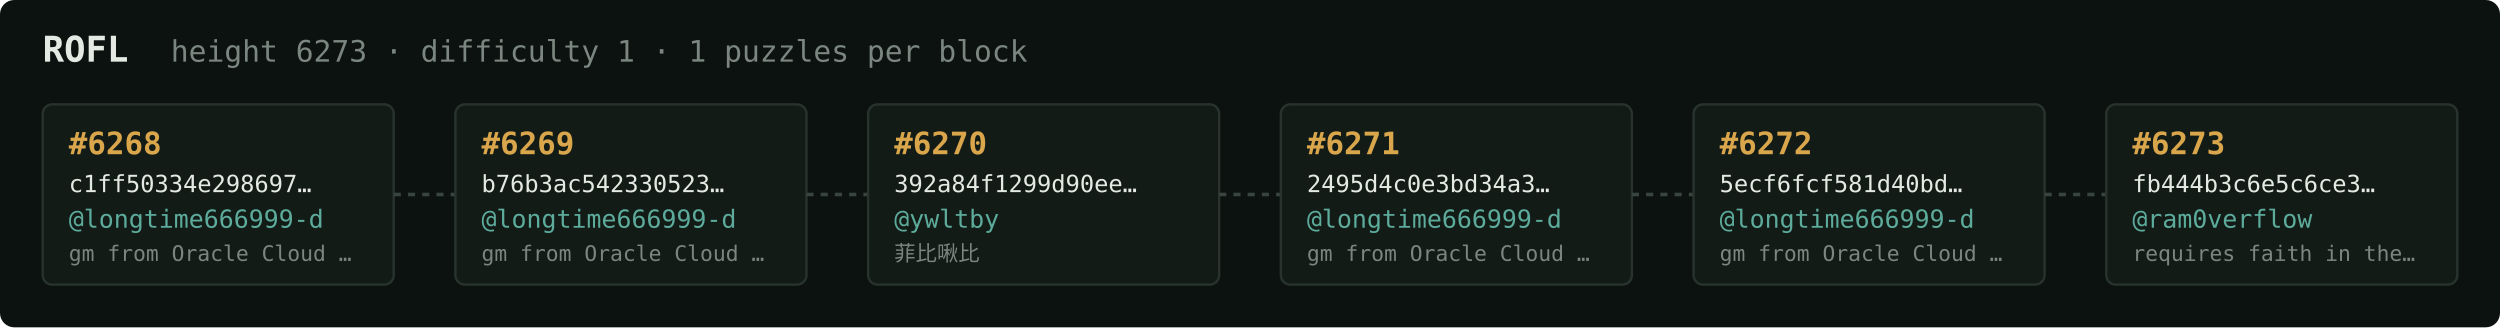
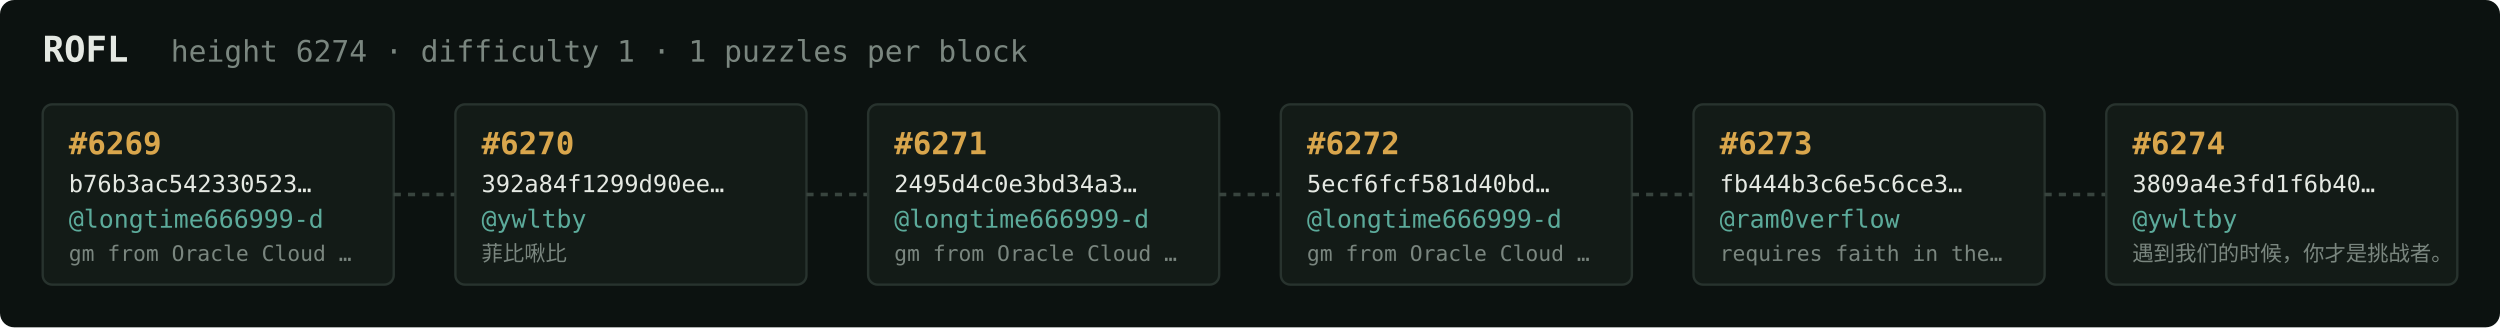
<svg xmlns="http://www.w3.org/2000/svg" width="1054" height="138" viewBox="0 0 1054 138" font-family="ui-monospace,SFMono-Regular,Menlo,monospace">
  <rect fill="#0c1210" width="1054" height="138" rx="6" />
  <text x="18" y="26" fill="#e5e9e3" font-size="15" font-weight="700">ROFL</text>
-   <text x="72" y="26" fill="#7a867f" font-size="12.5">height 6273 · difficulty 1 · 1 puzzles per block</text>
+   <text x="72" y="26" fill="#7a867f" font-size="12.5">height 6274 · difficulty 1 · 1 puzzles per block</text>
  <rect x="18" y="44" width="148" height="76" rx="4" fill="#131b17" stroke="#28332e" stroke-width="1" />
-   <text x="29" y="65" fill="#d9a64c" font-size="13" font-weight="700">#6268</text>
-   <text x="29" y="81" fill="#e5e9e3" font-size="10">c1ff50334e298697…</text>
+   <text x="29" y="65" fill="#d9a64c" font-size="13" font-weight="700">#6269</text>
+   <text x="29" y="81" fill="#e5e9e3" font-size="10">b76b3ac542330523…</text>
  <text x="29" y="96" fill="#5cab9b" font-size="10.5">@longtime666999-d</text>
  <text x="29" y="110" fill="#7a867f" font-size="9">gm from Oracle Cloud …</text>
  <line x1="166" y1="82.0" x2="192" y2="82.0" stroke="#38443e" stroke-width="1.5" stroke-dasharray="3 3" />
  <rect x="192" y="44" width="148" height="76" rx="4" fill="#131b17" stroke="#28332e" stroke-width="1" />
-   <text x="203" y="65" fill="#d9a64c" font-size="13" font-weight="700">#6269</text>
-   <text x="203" y="81" fill="#e5e9e3" font-size="10">b76b3ac542330523…</text>
-   <text x="203" y="96" fill="#5cab9b" font-size="10.5">@longtime666999-d</text>
-   <text x="203" y="110" fill="#7a867f" font-size="9">gm from Oracle Cloud …</text>
+   <text x="203" y="65" fill="#d9a64c" font-size="13" font-weight="700">#6270</text>
+   <text x="203" y="81" fill="#e5e9e3" font-size="10">392a84f1299d90ee…</text>
+   <text x="203" y="96" fill="#5cab9b" font-size="10.5">@ywltby</text>
+   <text x="203" y="110" fill="#7a867f" font-size="9">菲比啾比</text>
  <line x1="340" y1="82.0" x2="366" y2="82.0" stroke="#38443e" stroke-width="1.5" stroke-dasharray="3 3" />
  <rect x="366" y="44" width="148" height="76" rx="4" fill="#131b17" stroke="#28332e" stroke-width="1" />
-   <text x="377" y="65" fill="#d9a64c" font-size="13" font-weight="700">#6270</text>
-   <text x="377" y="81" fill="#e5e9e3" font-size="10">392a84f1299d90ee…</text>
-   <text x="377" y="96" fill="#5cab9b" font-size="10.5">@ywltby</text>
-   <text x="377" y="110" fill="#7a867f" font-size="9">菲比啾比</text>
+   <text x="377" y="65" fill="#d9a64c" font-size="13" font-weight="700">#6271</text>
+   <text x="377" y="81" fill="#e5e9e3" font-size="10">2495d4c0e3bd34a3…</text>
+   <text x="377" y="96" fill="#5cab9b" font-size="10.5">@longtime666999-d</text>
+   <text x="377" y="110" fill="#7a867f" font-size="9">gm from Oracle Cloud …</text>
  <line x1="514" y1="82.0" x2="540" y2="82.0" stroke="#38443e" stroke-width="1.5" stroke-dasharray="3 3" />
  <rect x="540" y="44" width="148" height="76" rx="4" fill="#131b17" stroke="#28332e" stroke-width="1" />
-   <text x="551" y="65" fill="#d9a64c" font-size="13" font-weight="700">#6271</text>
-   <text x="551" y="81" fill="#e5e9e3" font-size="10">2495d4c0e3bd34a3…</text>
+   <text x="551" y="65" fill="#d9a64c" font-size="13" font-weight="700">#6272</text>
+   <text x="551" y="81" fill="#e5e9e3" font-size="10">5ecf6fcf581d40bd…</text>
  <text x="551" y="96" fill="#5cab9b" font-size="10.5">@longtime666999-d</text>
  <text x="551" y="110" fill="#7a867f" font-size="9">gm from Oracle Cloud …</text>
  <line x1="688" y1="82.0" x2="714" y2="82.0" stroke="#38443e" stroke-width="1.5" stroke-dasharray="3 3" />
  <rect x="714" y="44" width="148" height="76" rx="4" fill="#131b17" stroke="#28332e" stroke-width="1" />
-   <text x="725" y="65" fill="#d9a64c" font-size="13" font-weight="700">#6272</text>
-   <text x="725" y="81" fill="#e5e9e3" font-size="10">5ecf6fcf581d40bd…</text>
-   <text x="725" y="96" fill="#5cab9b" font-size="10.5">@longtime666999-d</text>
-   <text x="725" y="110" fill="#7a867f" font-size="9">gm from Oracle Cloud …</text>
+   <text x="725" y="65" fill="#d9a64c" font-size="13" font-weight="700">#6273</text>
+   <text x="725" y="81" fill="#e5e9e3" font-size="10">fb444b3c6e5c6ce3…</text>
+   <text x="725" y="96" fill="#5cab9b" font-size="10.5">@ram0verflow</text>
+   <text x="725" y="110" fill="#7a867f" font-size="9">requires faith in the…</text>
  <line x1="862" y1="82.0" x2="888" y2="82.0" stroke="#38443e" stroke-width="1.5" stroke-dasharray="3 3" />
  <rect x="888" y="44" width="148" height="76" rx="4" fill="#131b17" stroke="#28332e" stroke-width="1" />
-   <text x="899" y="65" fill="#d9a64c" font-size="13" font-weight="700">#6273</text>
-   <text x="899" y="81" fill="#e5e9e3" font-size="10">fb444b3c6e5c6ce3…</text>
-   <text x="899" y="96" fill="#5cab9b" font-size="10.5">@ram0verflow</text>
-   <text x="899" y="110" fill="#7a867f" font-size="9">requires faith in the…</text>
+   <text x="899" y="65" fill="#d9a64c" font-size="13" font-weight="700">#6274</text>
+   <text x="899" y="81" fill="#e5e9e3" font-size="10">3809a4e3fd1f6b40…</text>
+   <text x="899" y="96" fill="#5cab9b" font-size="10.5">@ywltby</text>
+   <text x="899" y="110" fill="#7a867f" font-size="9">遇到我们的时候，你才是挑战者。</text>
</svg>
